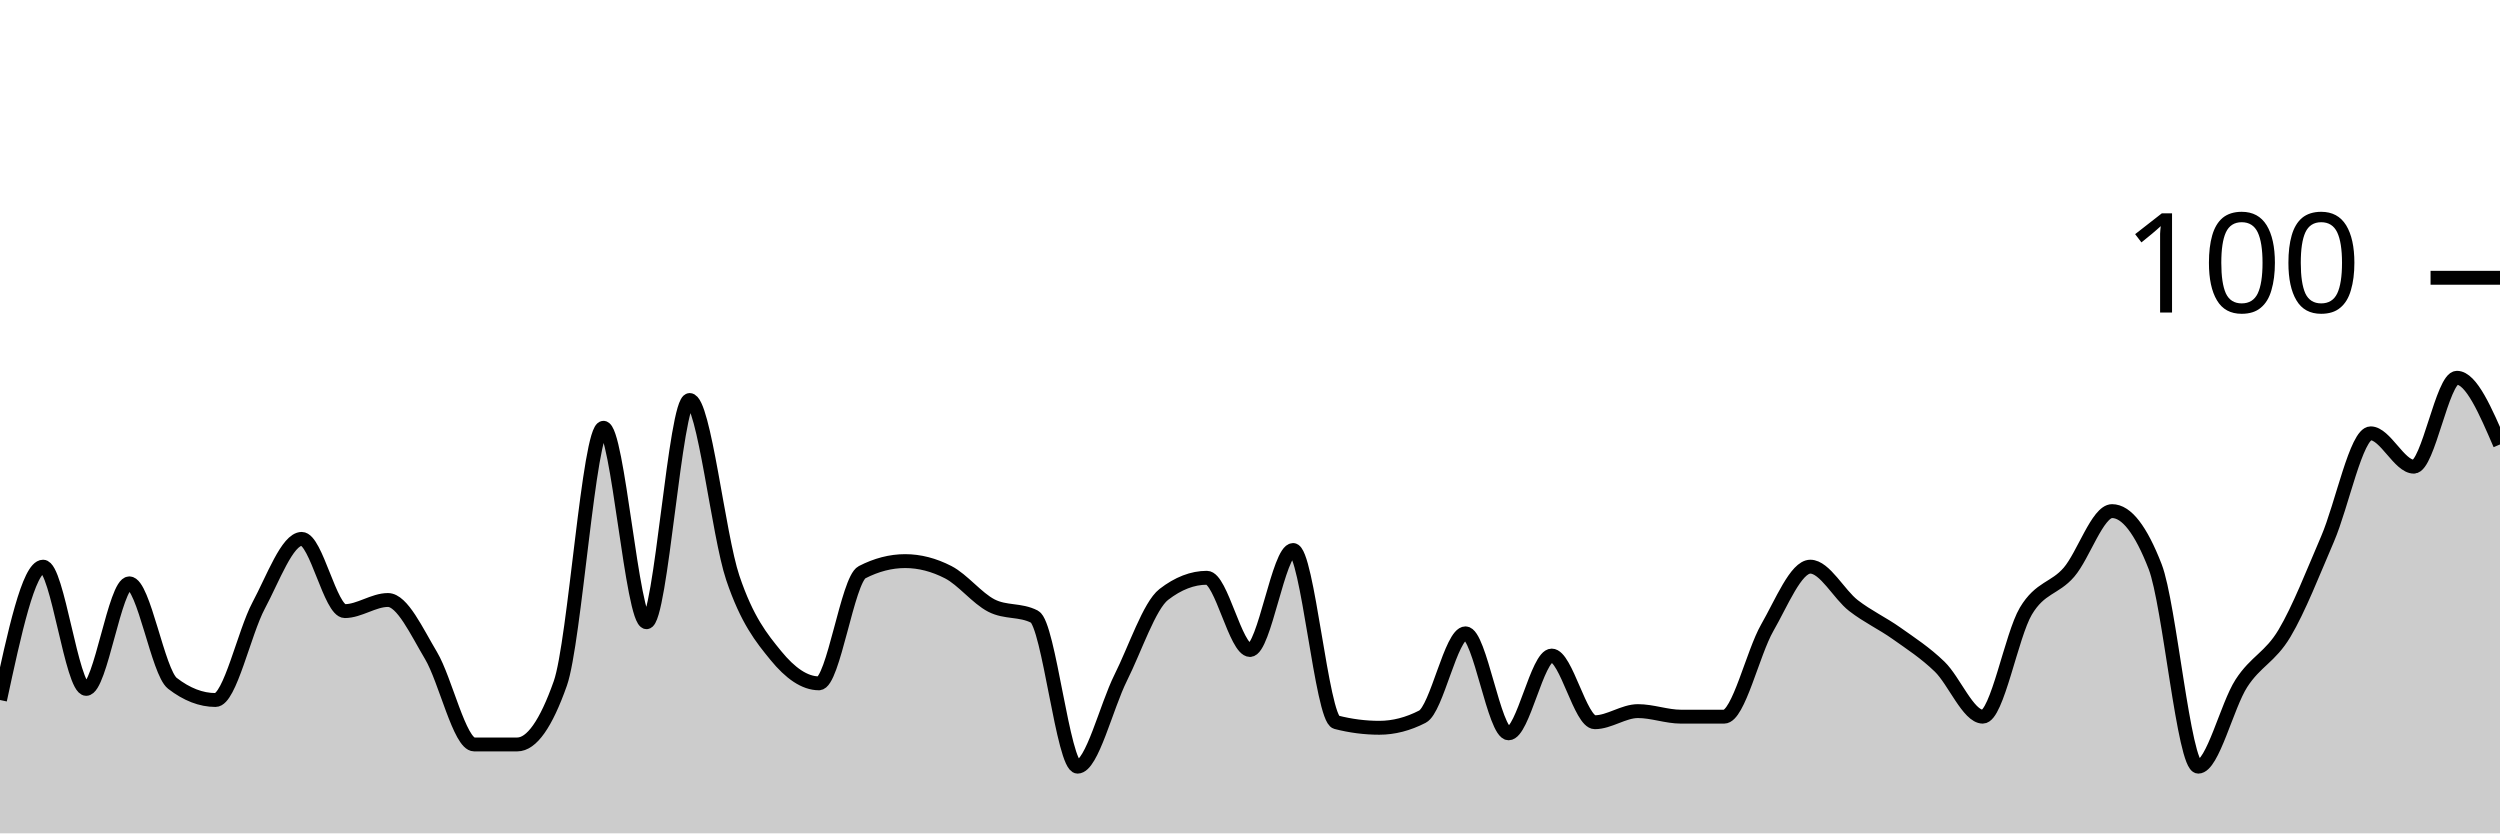
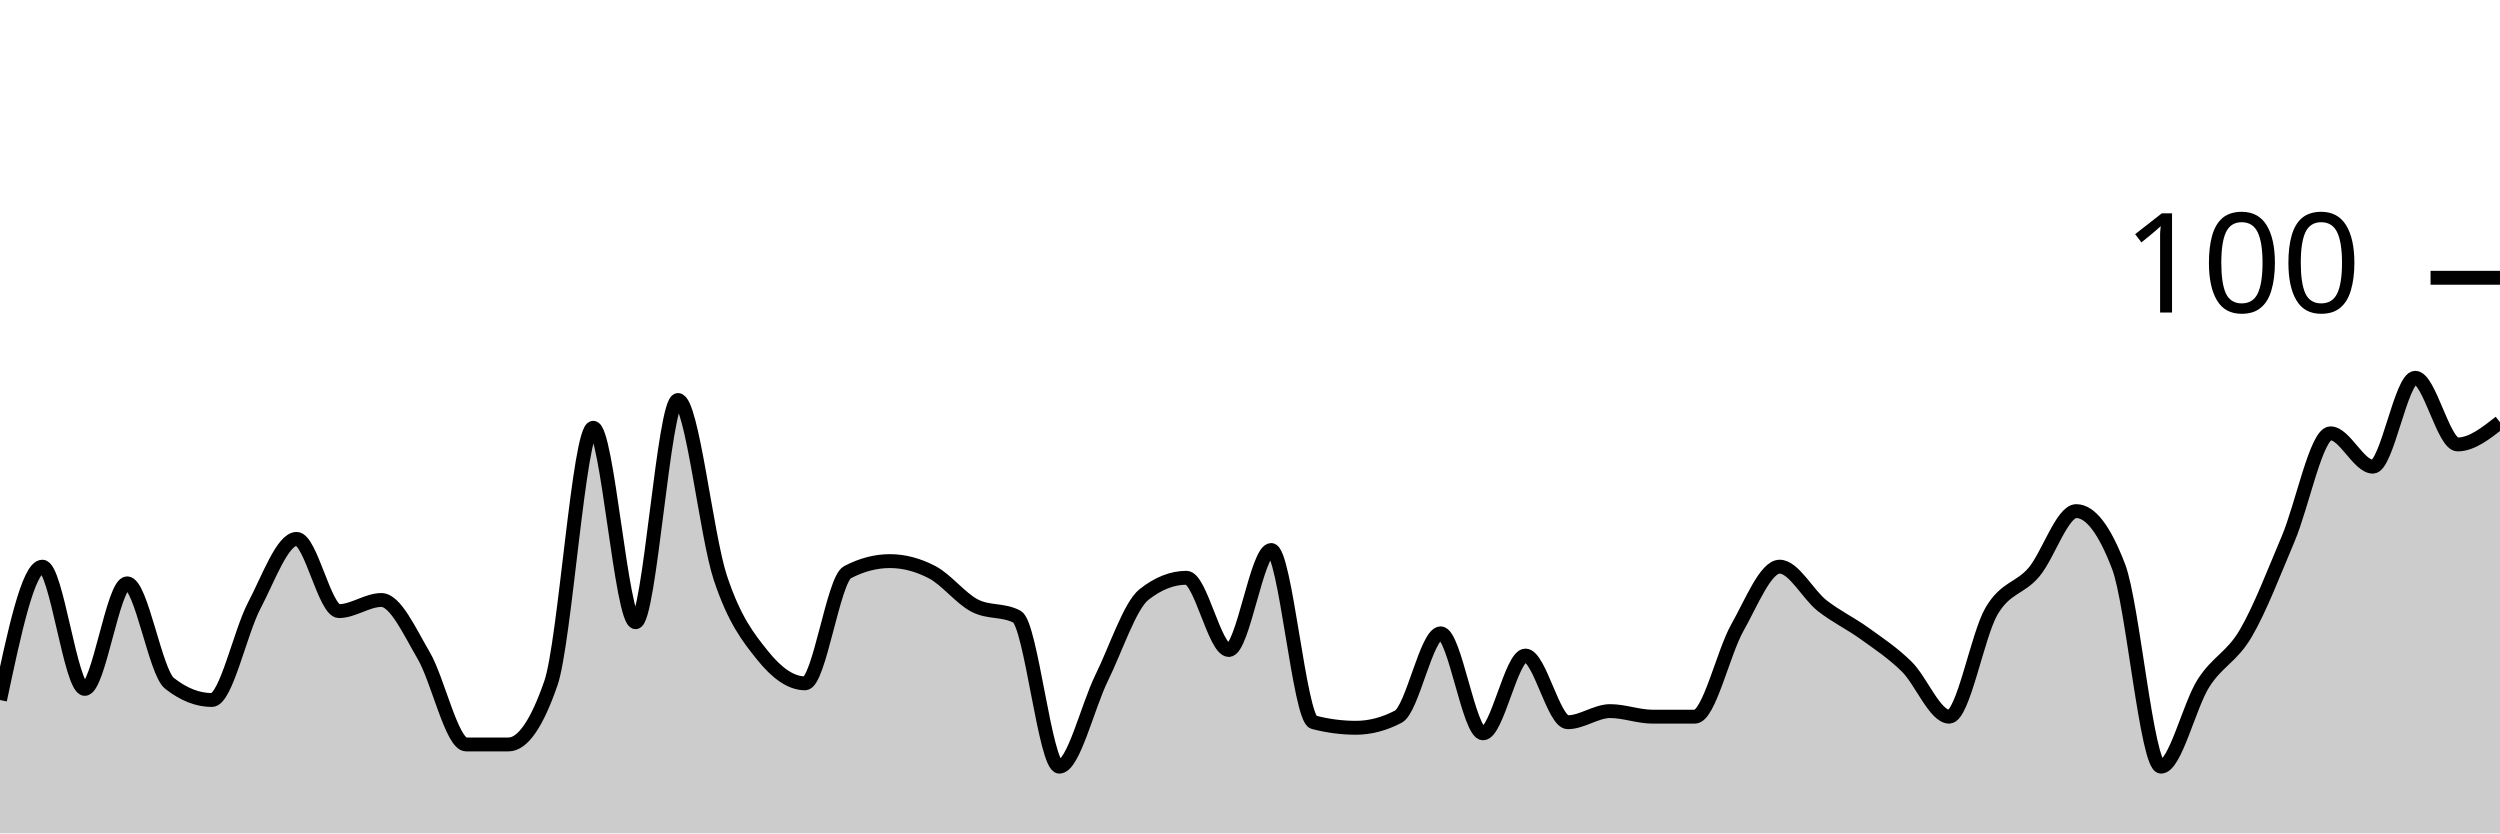
<svg xmlns="http://www.w3.org/2000/svg" viewBox="0 0 180 60">
  <g transform="translate(0,20)">
-     <path class="area" fill="rgba(0, 0, 0, 0.2)" d="M0,30.4C1.034,25.6,2.069,20.8,3.103,20.8C4.138,20.8,5.172,29.6,6.207,29.6C7.241,29.6,8.276,22,9.31,22C10.345,22,11.379,28.4,12.414,29.2C13.448,30,14.483,30.4,15.517,30.4C16.552,30.4,17.586,25.533,18.621,23.6C19.655,21.667,20.69,18.8,21.724,18.8C22.759,18.8,23.793,24,24.828,24C25.862,24,26.897,23.2,27.931,23.2C28.966,23.2,30,25.467,31.034,27.2C32.069,28.933,33.103,33.6,34.138,33.6C35.172,33.6,36.207,33.6,37.241,33.6C38.276,33.6,39.31,32.133,40.345,29.2C41.379,26.267,42.414,10.8,43.448,10.8C44.483,10.8,45.517,24.8,46.552,24.8C47.586,24.8,48.621,8.8,49.655,8.8C50.69,8.8,51.724,18.533,52.759,21.6C53.793,24.667,54.828,25.933,55.862,27.2C56.897,28.467,57.931,29.2,58.966,29.2C60,29.2,61.034,21.733,62.069,21.2C63.103,20.667,64.138,20.4,65.172,20.4C66.207,20.4,67.241,20.667,68.276,21.2C69.31,21.733,70.345,23.067,71.379,23.6C72.414,24.133,73.448,23.867,74.483,24.4C75.517,24.933,76.552,35.2,77.586,35.2C78.621,35.2,79.655,30.867,80.69,28.8C81.724,26.733,82.759,23.6,83.793,22.8C84.828,22,85.862,21.6,86.897,21.6C87.931,21.6,88.966,26.8,90,26.8C91.034,26.8,92.069,19.6,93.103,19.6C94.138,19.6,95.172,31.733,96.207,32C97.241,32.267,98.276,32.4,99.31,32.4C100.345,32.4,101.379,32.133,102.414,31.6C103.448,31.067,104.483,25.6,105.517,25.6C106.552,25.6,107.586,32.8,108.621,32.8C109.655,32.8,110.69,27.2,111.724,27.2C112.759,27.2,113.793,32,114.828,32C115.862,32,116.897,31.2,117.931,31.2C118.966,31.2,120,31.6,121.034,31.6C122.069,31.6,123.103,31.6,124.138,31.6C125.172,31.6,126.207,27,127.241,25.2C128.276,23.4,129.31,20.8,130.345,20.8C131.379,20.8,132.414,22.8,133.448,23.6C134.483,24.4,135.517,24.867,136.552,25.6C137.586,26.333,138.621,27,139.655,28C140.69,29,141.724,31.6,142.759,31.6C143.793,31.6,144.828,25.733,145.862,24C146.897,22.267,147.931,22.4,148.966,21.2C150,20,151.034,16.8,152.069,16.8C153.103,16.8,154.138,18.133,155.172,20.8C156.207,23.467,157.241,35.2,158.276,35.2C159.31,35.2,160.345,30.8,161.379,29.2C162.414,27.6,163.448,27.333,164.483,25.6C165.517,23.867,166.552,21.2,167.586,18.8C168.621,16.4,169.655,11.2,170.69,11.2C171.724,11.2,172.759,13.6,173.793,13.6C174.828,13.6,175.862,7.2,176.897,7.2C177.931,7.2,178.966,9.6,180,12L180,40C178.966,40,177.931,40,176.897,40C175.862,40,174.828,40,173.793,40C172.759,40,171.724,40,170.69,40C169.655,40,168.621,40,167.586,40C166.552,40,165.517,40,164.483,40C163.448,40,162.414,40,161.379,40C160.345,40,159.31,40,158.276,40C157.241,40,156.207,40,155.172,40C154.138,40,153.103,40,152.069,40C151.034,40,150,40,148.966,40C147.931,40,146.897,40,145.862,40C144.828,40,143.793,40,142.759,40C141.724,40,140.69,40,139.655,40C138.621,40,137.586,40,136.552,40C135.517,40,134.483,40,133.448,40C132.414,40,131.379,40,130.345,40C129.31,40,128.276,40,127.241,40C126.207,40,125.172,40,124.138,40C123.103,40,122.069,40,121.034,40C120,40,118.966,40,117.931,40C116.897,40,115.862,40,114.828,40C113.793,40,112.759,40,111.724,40C110.69,40,109.655,40,108.621,40C107.586,40,106.552,40,105.517,40C104.483,40,103.448,40,102.414,40C101.379,40,100.345,40,99.31,40C98.276,40,97.241,40,96.207,40C95.172,40,94.138,40,93.103,40C92.069,40,91.034,40,90,40C88.966,40,87.931,40,86.897,40C85.862,40,84.828,40,83.793,40C82.759,40,81.724,40,80.69,40C79.655,40,78.621,40,77.586,40C76.552,40,75.517,40,74.483,40C73.448,40,72.414,40,71.379,40C70.345,40,69.31,40,68.276,40C67.241,40,66.207,40,65.172,40C64.138,40,63.103,40,62.069,40C61.034,40,60,40,58.966,40C57.931,40,56.897,40,55.862,40C54.828,40,53.793,40,52.759,40C51.724,40,50.69,40,49.655,40C48.621,40,47.586,40,46.552,40C45.517,40,44.483,40,43.448,40C42.414,40,41.379,40,40.345,40C39.31,40,38.276,40,37.241,40C36.207,40,35.172,40,34.138,40C33.103,40,32.069,40,31.034,40C30,40,28.966,40,27.931,40C26.897,40,25.862,40,24.828,40C23.793,40,22.759,40,21.724,40C20.69,40,19.655,40,18.621,40C17.586,40,16.552,40,15.517,40C14.483,40,13.448,40,12.414,40C11.379,40,10.345,40,9.31,40C8.276,40,7.241,40,6.207,40C5.172,40,4.138,40,3.103,40C2.069,40,1.034,40,0,40Z" />
-     <path class="line" stroke="black" fill="none" d="M0,30.4C1.034,25.6,2.069,20.8,3.103,20.8C4.138,20.8,5.172,29.6,6.207,29.6C7.241,29.6,8.276,22,9.31,22C10.345,22,11.379,28.4,12.414,29.2C13.448,30,14.483,30.4,15.517,30.4C16.552,30.4,17.586,25.533,18.621,23.6C19.655,21.667,20.69,18.8,21.724,18.8C22.759,18.8,23.793,24,24.828,24C25.862,24,26.897,23.2,27.931,23.2C28.966,23.2,30,25.467,31.034,27.2C32.069,28.933,33.103,33.6,34.138,33.6C35.172,33.6,36.207,33.6,37.241,33.6C38.276,33.6,39.31,32.133,40.345,29.2C41.379,26.267,42.414,10.8,43.448,10.8C44.483,10.8,45.517,24.8,46.552,24.8C47.586,24.8,48.621,8.8,49.655,8.8C50.69,8.8,51.724,18.533,52.759,21.6C53.793,24.667,54.828,25.933,55.862,27.2C56.897,28.467,57.931,29.2,58.966,29.2C60,29.2,61.034,21.733,62.069,21.2C63.103,20.667,64.138,20.4,65.172,20.4C66.207,20.4,67.241,20.667,68.276,21.2C69.31,21.733,70.345,23.067,71.379,23.6C72.414,24.133,73.448,23.867,74.483,24.4C75.517,24.933,76.552,35.2,77.586,35.2C78.621,35.2,79.655,30.867,80.69,28.8C81.724,26.733,82.759,23.6,83.793,22.8C84.828,22,85.862,21.6,86.897,21.6C87.931,21.6,88.966,26.8,90,26.8C91.034,26.8,92.069,19.6,93.103,19.6C94.138,19.6,95.172,31.733,96.207,32C97.241,32.267,98.276,32.4,99.31,32.4C100.345,32.4,101.379,32.133,102.414,31.6C103.448,31.067,104.483,25.6,105.517,25.6C106.552,25.6,107.586,32.8,108.621,32.8C109.655,32.8,110.69,27.2,111.724,27.2C112.759,27.2,113.793,32,114.828,32C115.862,32,116.897,31.2,117.931,31.2C118.966,31.2,120,31.6,121.034,31.6C122.069,31.6,123.103,31.6,124.138,31.6C125.172,31.6,126.207,27,127.241,25.2C128.276,23.4,129.31,20.8,130.345,20.8C131.379,20.8,132.414,22.8,133.448,23.6C134.483,24.4,135.517,24.867,136.552,25.6C137.586,26.333,138.621,27,139.655,28C140.69,29,141.724,31.6,142.759,31.6C143.793,31.6,144.828,25.733,145.862,24C146.897,22.267,147.931,22.4,148.966,21.2C150,20,151.034,16.8,152.069,16.8C153.103,16.8,154.138,18.133,155.172,20.8C156.207,23.467,157.241,35.2,158.276,35.2C159.31,35.2,160.345,30.8,161.379,29.2C162.414,27.6,163.448,27.333,164.483,25.6C165.517,23.867,166.552,21.2,167.586,18.8C168.621,16.4,169.655,11.2,170.69,11.2C171.724,11.2,172.759,13.6,173.793,13.6C174.828,13.6,175.862,7.2,176.897,7.2C177.931,7.2,178.966,9.6,180,12" />
+     <path class="area" fill="rgba(0, 0, 0, 0.2)" d="M0,30.4C1.017,25.6,2.034,20.8,3.051,20.8C4.068,20.8,5.085,29.6,6.102,29.6C7.119,29.6,8.136,22,9.153,22C10.169,22,11.186,28.4,12.203,29.2C13.22,30,14.237,30.4,15.254,30.4C16.271,30.4,17.288,25.533,18.305,23.6C19.322,21.667,20.339,18.8,21.356,18.8C22.373,18.8,23.39,24,24.407,24C25.424,24,26.441,23.2,27.458,23.2C28.475,23.2,29.492,25.467,30.508,27.2C31.525,28.933,32.542,33.6,33.559,33.6C34.576,33.6,35.593,33.6,36.61,33.6C37.627,33.6,38.644,32.133,39.661,29.2C40.678,26.267,41.695,10.8,42.712,10.8C43.729,10.8,44.746,24.8,45.763,24.8C46.78,24.8,47.797,8.8,48.814,8.8C49.831,8.8,50.847,18.533,51.864,21.6C52.881,24.667,53.898,25.933,54.915,27.2C55.932,28.467,56.949,29.2,57.966,29.2C58.983,29.2,60,21.733,61.017,21.2C62.034,20.667,63.051,20.4,64.068,20.4C65.085,20.4,66.102,20.667,67.119,21.2C68.136,21.733,69.153,23.067,70.169,23.6C71.186,24.133,72.203,23.867,73.22,24.4C74.237,24.933,75.254,35.2,76.271,35.2C77.288,35.2,78.305,30.867,79.322,28.8C80.339,26.733,81.356,23.6,82.373,22.8C83.39,22,84.407,21.6,85.424,21.6C86.441,21.6,87.458,26.8,88.475,26.8C89.492,26.8,90.508,19.6,91.525,19.6C92.542,19.6,93.559,31.733,94.576,32C95.593,32.267,96.61,32.4,97.627,32.4C98.644,32.4,99.661,32.133,100.678,31.6C101.695,31.067,102.712,25.6,103.729,25.6C104.746,25.6,105.763,32.8,106.78,32.8C107.797,32.8,108.814,27.2,109.831,27.2C110.847,27.2,111.864,32,112.881,32C113.898,32,114.915,31.2,115.932,31.2C116.949,31.2,117.966,31.6,118.983,31.6C120,31.6,121.017,31.6,122.034,31.6C123.051,31.6,124.068,27,125.085,25.2C126.102,23.4,127.119,20.8,128.136,20.8C129.153,20.8,130.169,22.8,131.186,23.6C132.203,24.4,133.22,24.867,134.237,25.6C135.254,26.333,136.271,27,137.288,28C138.305,29,139.322,31.6,140.339,31.6C141.356,31.6,142.373,25.733,143.39,24C144.407,22.267,145.424,22.4,146.441,21.2C147.458,20,148.475,16.8,149.492,16.8C150.508,16.8,151.525,18.133,152.542,20.8C153.559,23.467,154.576,35.2,155.593,35.2C156.61,35.2,157.627,30.8,158.644,29.2C159.661,27.6,160.678,27.333,161.695,25.6C162.712,23.867,163.729,21.2,164.746,18.8C165.763,16.4,166.78,11.2,167.797,11.2C168.814,11.2,169.831,13.6,170.847,13.6C171.864,13.6,172.881,7.2,173.898,7.2C174.915,7.2,175.932,12,176.949,12C177.966,12,178.983,11.2,180,10.4L180,40C178.983,40,177.966,40,176.949,40C175.932,40,174.915,40,173.898,40C172.881,40,171.864,40,170.847,40C169.831,40,168.814,40,167.797,40C166.78,40,165.763,40,164.746,40C163.729,40,162.712,40,161.695,40C160.678,40,159.661,40,158.644,40C157.627,40,156.61,40,155.593,40C154.576,40,153.559,40,152.542,40C151.525,40,150.508,40,149.492,40C148.475,40,147.458,40,146.441,40C145.424,40,144.407,40,143.39,40C142.373,40,141.356,40,140.339,40C139.322,40,138.305,40,137.288,40C136.271,40,135.254,40,134.237,40C133.22,40,132.203,40,131.186,40C130.169,40,129.153,40,128.136,40C127.119,40,126.102,40,125.085,40C124.068,40,123.051,40,122.034,40C121.017,40,120,40,118.983,40C117.966,40,116.949,40,115.932,40C114.915,40,113.898,40,112.881,40C111.864,40,110.847,40,109.831,40C108.814,40,107.797,40,106.78,40C105.763,40,104.746,40,103.729,40C102.712,40,101.695,40,100.678,40C99.661,40,98.644,40,97.627,40C96.61,40,95.593,40,94.576,40C93.559,40,92.542,40,91.525,40C90.508,40,89.492,40,88.475,40C87.458,40,86.441,40,85.424,40C84.407,40,83.39,40,82.373,40C81.356,40,80.339,40,79.322,40C78.305,40,77.288,40,76.271,40C75.254,40,74.237,40,73.22,40C72.203,40,71.186,40,70.169,40C69.153,40,68.136,40,67.119,40C66.102,40,65.085,40,64.068,40C63.051,40,62.034,40,61.017,40C60,40,58.983,40,57.966,40C56.949,40,55.932,40,54.915,40C53.898,40,52.881,40,51.864,40C50.847,40,49.831,40,48.814,40C47.797,40,46.78,40,45.763,40C44.746,40,43.729,40,42.712,40C41.695,40,40.678,40,39.661,40C38.644,40,37.627,40,36.61,40C35.593,40,34.576,40,33.559,40C32.542,40,31.525,40,30.508,40C29.492,40,28.475,40,27.458,40C26.441,40,25.424,40,24.407,40C23.39,40,22.373,40,21.356,40C20.339,40,19.322,40,18.305,40C17.288,40,16.271,40,15.254,40C14.237,40,13.22,40,12.203,40C11.186,40,10.169,40,9.153,40C8.136,40,7.119,40,6.102,40C5.085,40,4.068,40,3.051,40C2.034,40,1.017,40,0,40Z" />
+     <path class="line" stroke="black" fill="none" d="M0,30.4C1.017,25.6,2.034,20.8,3.051,20.8C4.068,20.8,5.085,29.6,6.102,29.6C7.119,29.6,8.136,22,9.153,22C10.169,22,11.186,28.4,12.203,29.2C13.22,30,14.237,30.4,15.254,30.4C16.271,30.4,17.288,25.533,18.305,23.6C19.322,21.667,20.339,18.8,21.356,18.8C22.373,18.8,23.39,24,24.407,24C25.424,24,26.441,23.2,27.458,23.2C28.475,23.2,29.492,25.467,30.508,27.2C31.525,28.933,32.542,33.6,33.559,33.6C34.576,33.6,35.593,33.6,36.61,33.6C37.627,33.6,38.644,32.133,39.661,29.2C40.678,26.267,41.695,10.8,42.712,10.8C43.729,10.8,44.746,24.8,45.763,24.8C46.78,24.8,47.797,8.8,48.814,8.8C49.831,8.8,50.847,18.533,51.864,21.6C52.881,24.667,53.898,25.933,54.915,27.2C55.932,28.467,56.949,29.2,57.966,29.2C58.983,29.2,60,21.733,61.017,21.2C62.034,20.667,63.051,20.4,64.068,20.4C65.085,20.4,66.102,20.667,67.119,21.2C68.136,21.733,69.153,23.067,70.169,23.6C71.186,24.133,72.203,23.867,73.22,24.4C74.237,24.933,75.254,35.2,76.271,35.2C77.288,35.2,78.305,30.867,79.322,28.8C80.339,26.733,81.356,23.6,82.373,22.8C83.39,22,84.407,21.6,85.424,21.6C86.441,21.6,87.458,26.8,88.475,26.8C89.492,26.8,90.508,19.6,91.525,19.6C92.542,19.6,93.559,31.733,94.576,32C95.593,32.267,96.61,32.4,97.627,32.4C98.644,32.4,99.661,32.133,100.678,31.6C101.695,31.067,102.712,25.6,103.729,25.6C104.746,25.6,105.763,32.8,106.78,32.8C107.797,32.8,108.814,27.2,109.831,27.2C110.847,27.2,111.864,32,112.881,32C113.898,32,114.915,31.2,115.932,31.2C116.949,31.2,117.966,31.6,118.983,31.6C120,31.6,121.017,31.6,122.034,31.6C123.051,31.6,124.068,27,125.085,25.2C126.102,23.4,127.119,20.8,128.136,20.8C129.153,20.8,130.169,22.8,131.186,23.6C132.203,24.4,133.22,24.867,134.237,25.6C135.254,26.333,136.271,27,137.288,28C138.305,29,139.322,31.6,140.339,31.6C141.356,31.6,142.373,25.733,143.39,24C144.407,22.267,145.424,22.4,146.441,21.2C147.458,20,148.475,16.8,149.492,16.8C150.508,16.8,151.525,18.133,152.542,20.8C153.559,23.467,154.576,35.2,155.593,35.2C156.61,35.2,157.627,30.8,158.644,29.2C159.661,27.6,160.678,27.333,161.695,25.6C162.712,23.867,163.729,21.2,164.746,18.8C165.763,16.4,166.78,11.2,167.797,11.2C168.814,11.2,169.831,13.6,170.847,13.6C171.864,13.6,172.881,7.2,173.898,7.2C174.915,7.2,175.932,12,176.949,12C177.966,12,178.983,11.2,180,10.4" />
    <path class="axis-ceiling" stroke-width="1" stroke="black" fill="none" d="M175,0L180,0" />
    <text class="axis-ceiling-label" font-family="sans-serif" text-anchor="end" font-size="10px" x="170" y="2.5">100</text>
  </g>
</svg>
